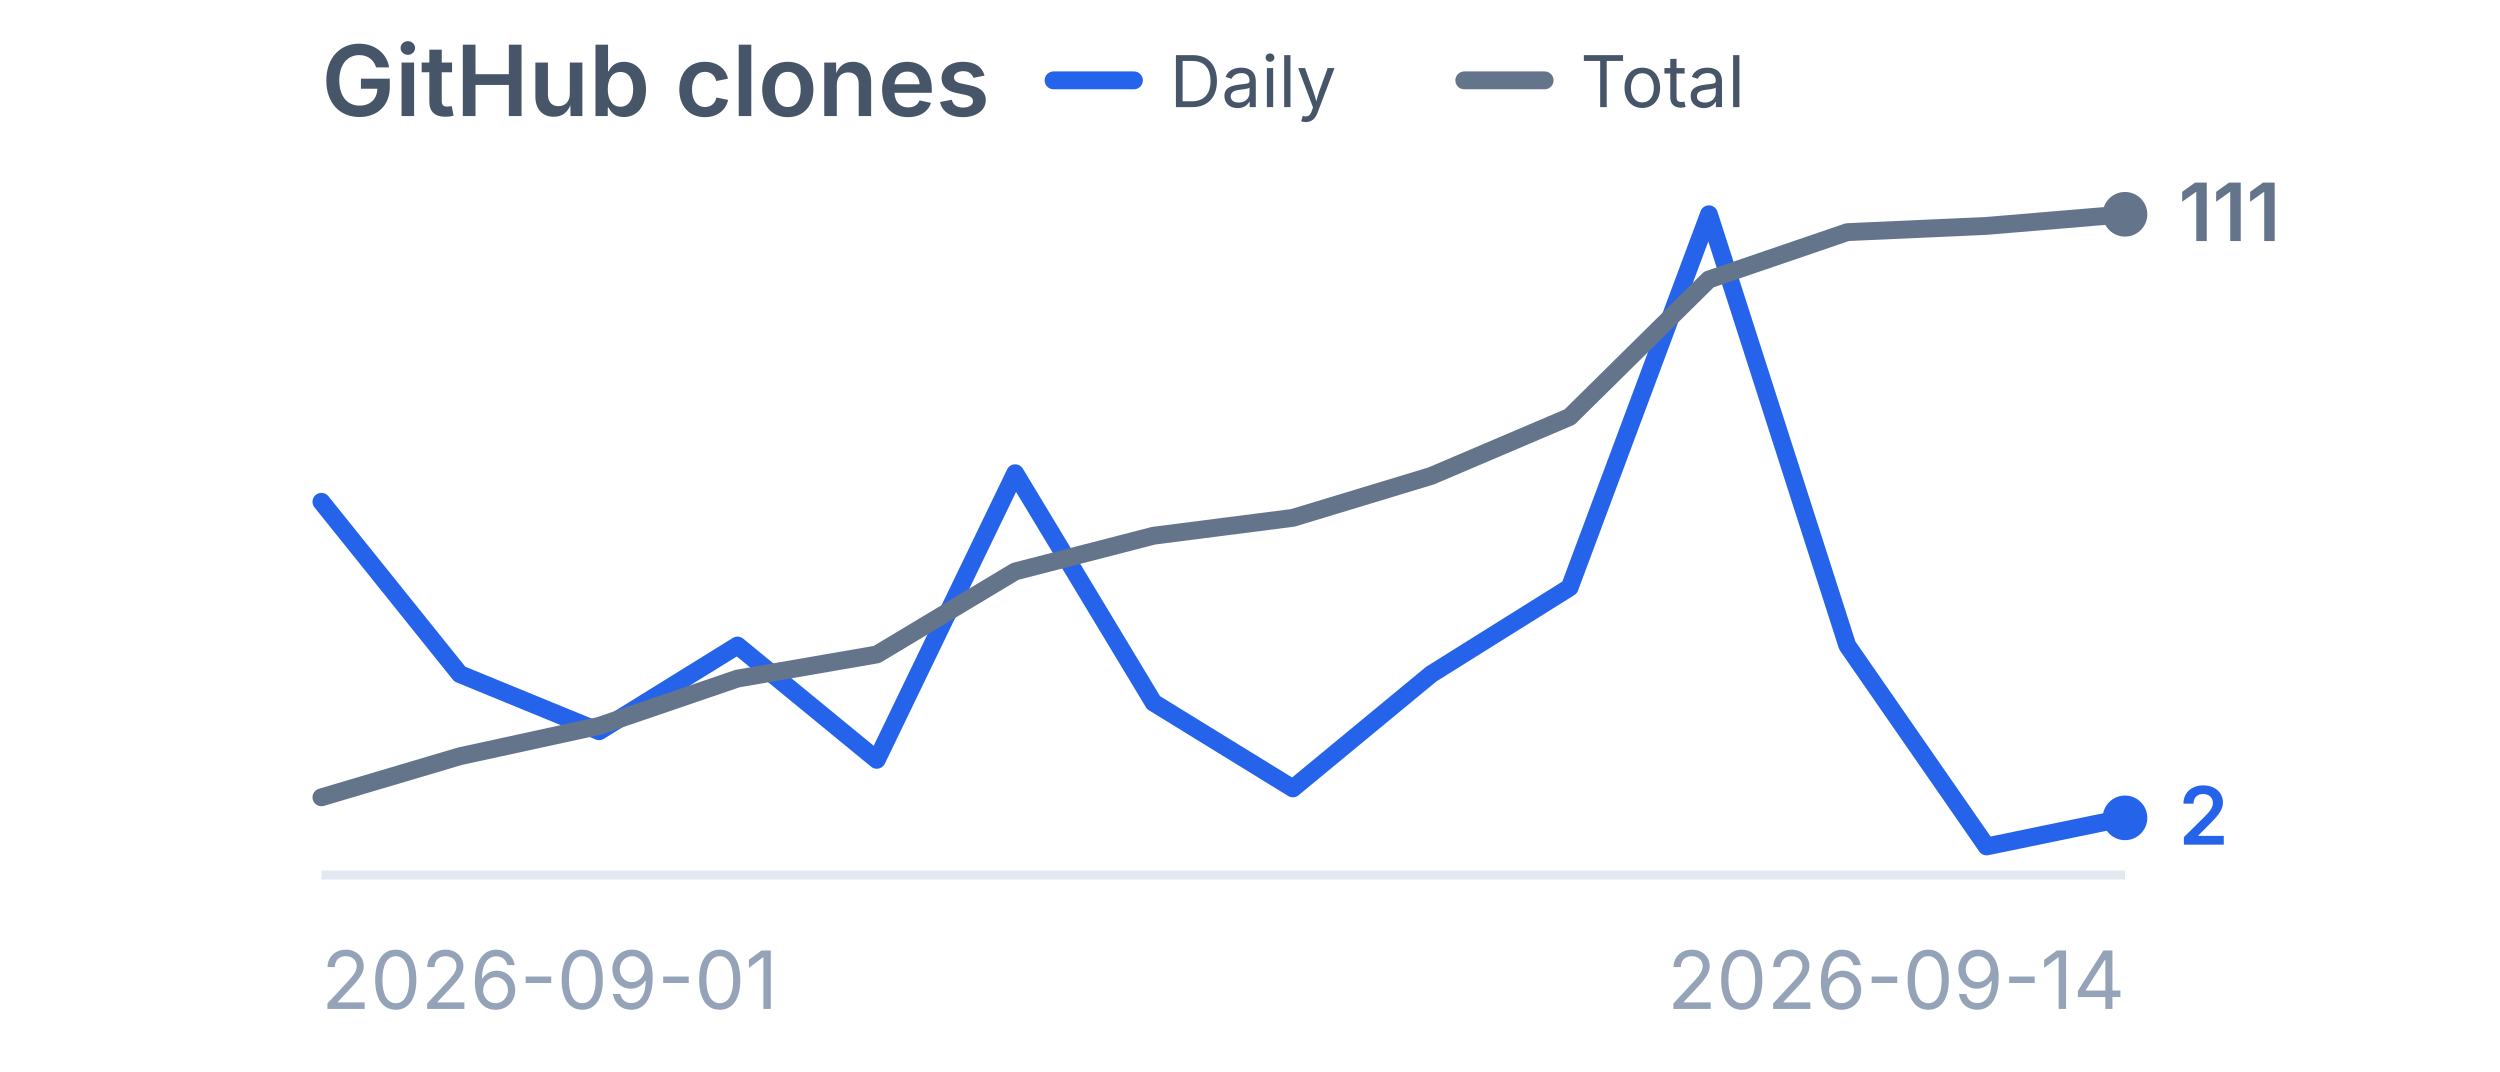
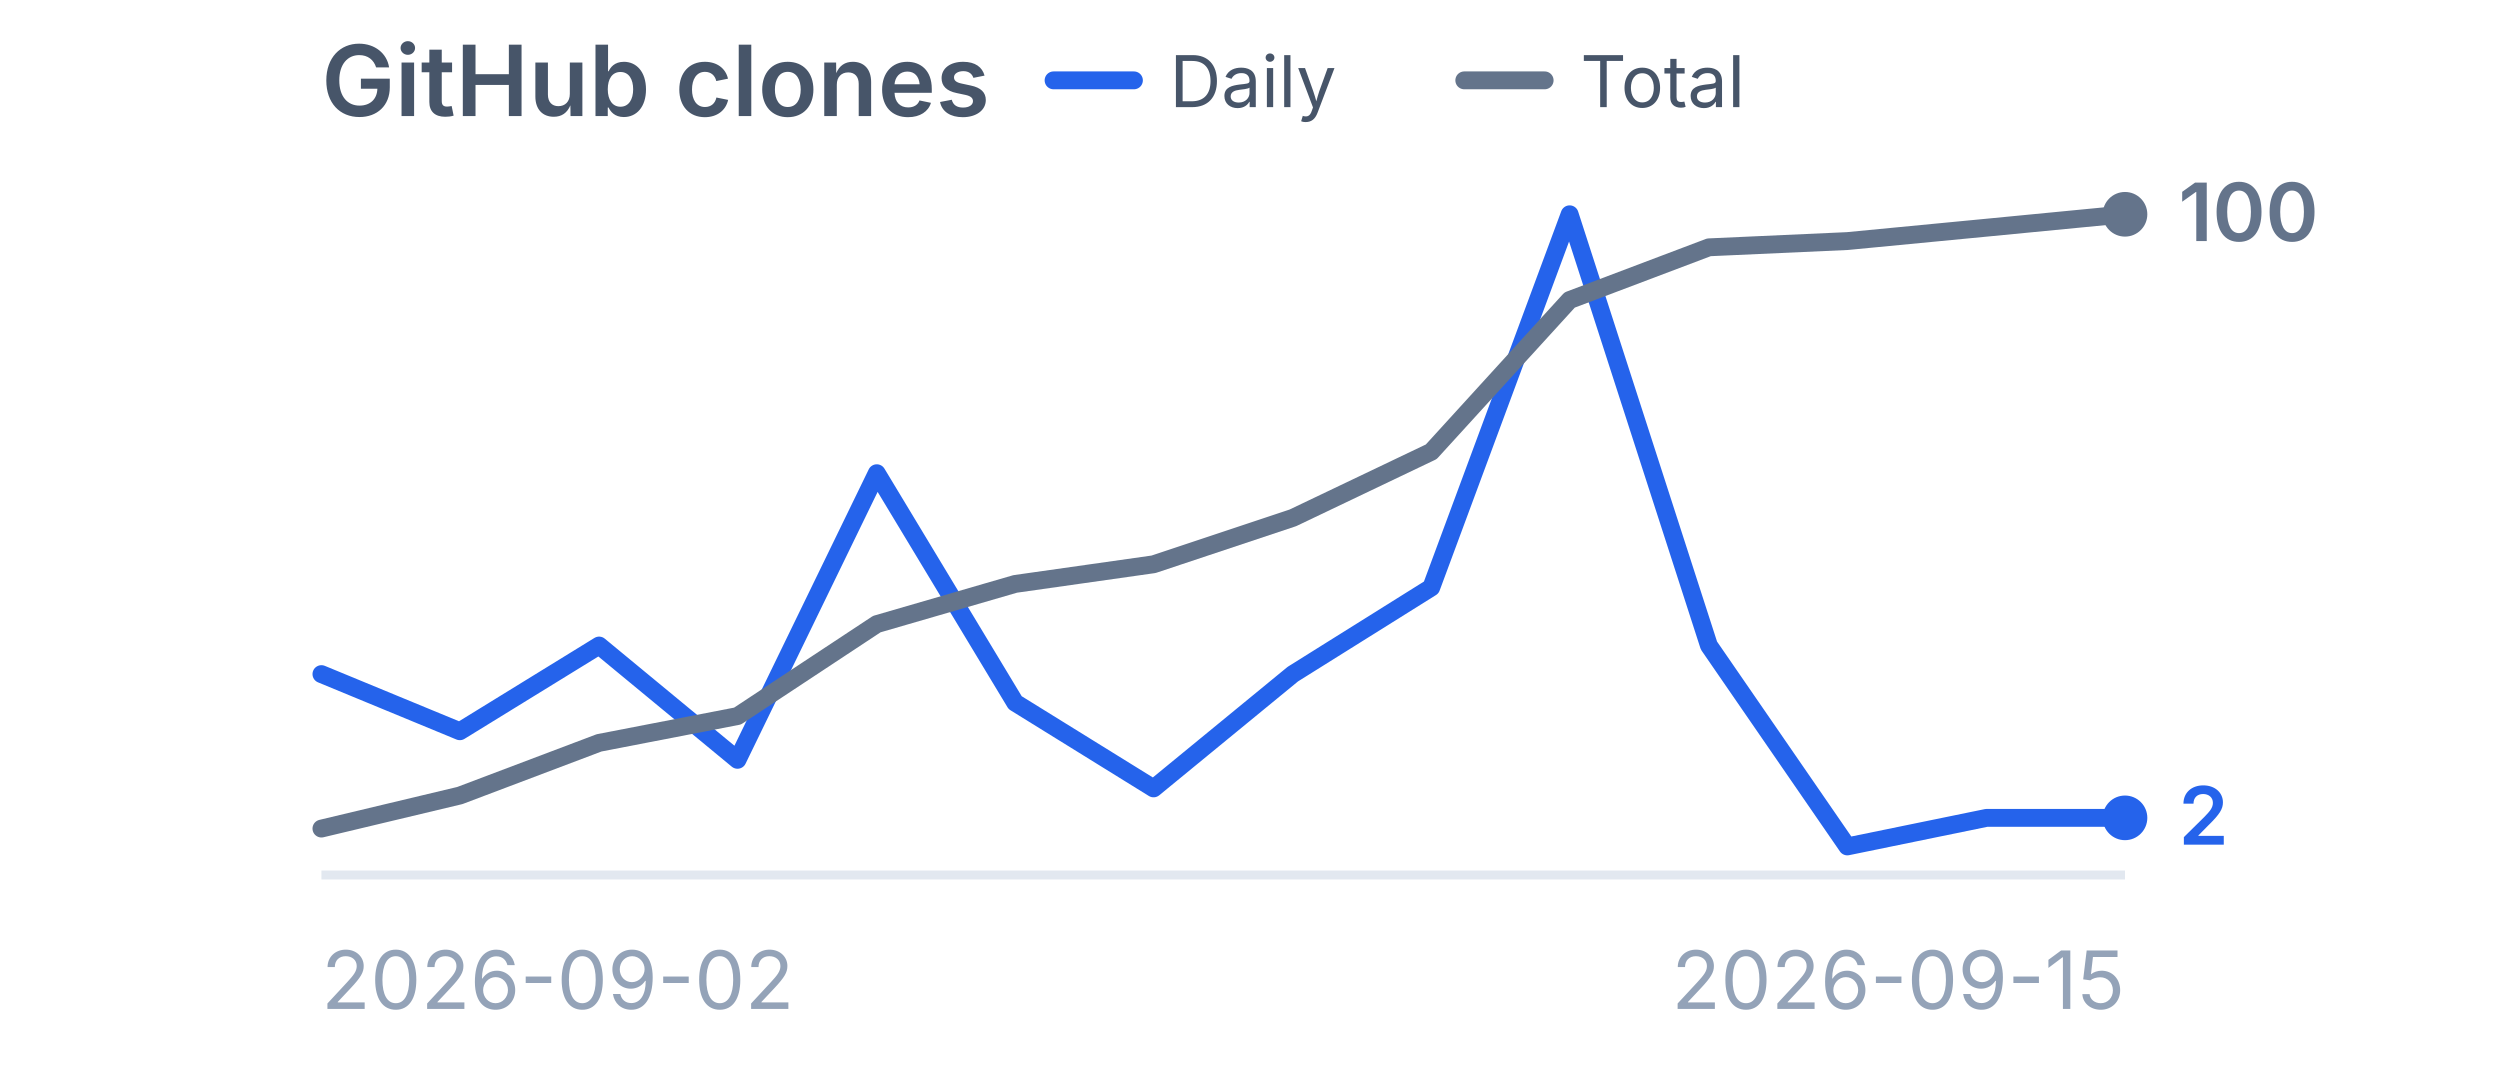
<svg xmlns="http://www.w3.org/2000/svg" viewBox="0 0 280 120" width="280" height="120" role="img" aria-label="GitHub clones">
  <style>
    .title {
      font-family:
        -apple-system,
        BlinkMacSystemFont,
        "Segoe UI",
        sans-serif;
      font-size: 11px;
      font-weight: 600;
      fill: #475569;
    }

    .label {
      font-family:
        -apple-system,
        BlinkMacSystemFont,
        "Segoe UI",
        sans-serif;
      font-size: 9px;
      fill: #94a3b8;
    }

    .legend {
      font-family:
        -apple-system,
        BlinkMacSystemFont,
        "Segoe UI",
        sans-serif;
      font-size: 8px;
      fill: #475569;
    }

    .daily-value {
      font-family:
        -apple-system,
        BlinkMacSystemFont,
        "Segoe UI",
        sans-serif;
      font-size: 9px;
      font-weight: 600;
      fill: #2563eb;
    }

    .total-value {
      font-family:
        -apple-system,
        BlinkMacSystemFont,
        "Segoe UI",
        sans-serif;
      font-size: 9px;
      font-weight: 600;
      fill: #64748b;
    }
  </style>
  <text x="36" y="13" class="title">
    GitHub clones
  </text>
  <line x1="118" y1="9" x2="127" y2="9" stroke="#2563eb" stroke-width="2" stroke-linecap="round" />
  <text x="131" y="12" class="legend">
    Daily
  </text>
  <line x1="164" y1="9" x2="173" y2="9" stroke="#64748b" stroke-width="2" stroke-linecap="round" />
  <text x="177" y="12" class="legend">
    Total
  </text>
  <line x1="36" y1="98" x2="238" y2="98" stroke="#e2e8f0" stroke-width="1" />
-   <polyline points="36.0,56.2 51.5,75.5 67.1,81.9 82.6,72.3 98.2,85.1 113.7,53.0 129.2,78.7 144.8,88.3 160.3,75.5 175.8,65.8 191.4,24.0 206.9,72.3 222.5,94.8 238.0,91.6" fill="none" stroke="#2563eb" stroke-width="2" stroke-linecap="round" stroke-linejoin="round" />
+   <polyline points="36.0,75.5 51.5,81.9 67.1,72.3 82.6,85.1 98.2,53.0 113.7,78.7 129.2,88.3 144.8,75.5 160.3,65.8 175.8,24.0 191.4,72.3 206.9,94.8 222.5,91.6 238.0,91.6" fill="none" stroke="#2563eb" stroke-width="2" stroke-linecap="round" stroke-linejoin="round" />
  <circle cx="238.0" cy="91.6" r="2.5" fill="#2563eb" />
-   <polyline points="36.0,89.3 51.5,84.7 67.1,81.3 82.6,76.0 98.2,73.3 113.7,64.0 129.2,60.0 144.8,58.0 160.3,53.3 175.8,46.7 191.4,31.3 206.9,26.0 222.5,25.3 238.0,24.0" fill="none" stroke="#64748b" stroke-width="2" stroke-linecap="round" stroke-linejoin="round" />
+   <polyline points="36.0,92.8 51.5,89.1 67.1,83.2 82.6,80.2 98.2,69.9 113.7,65.4 129.2,63.2 144.8,58.0 160.3,50.6 175.8,33.6 191.4,27.7 206.9,27.0 222.5,25.5 238.0,24.0" fill="none" stroke="#64748b" stroke-width="2" stroke-linecap="round" stroke-linejoin="round" />
  <circle cx="238.0" cy="24.0" r="2.5" fill="#64748b" />
  <text x="244.0" y="94.6" class="daily-value">
    2
  </text>
  <text x="244.0" y="27.0" class="total-value">
-     111
+     100
  </text>
  <text x="36" y="113" class="label">
-     2026-09-01
+     2026-09-02
  </text>
  <text x="238" y="113" text-anchor="end" class="label">
-     2026-09-14
+     2026-09-15
  </text>
</svg>
